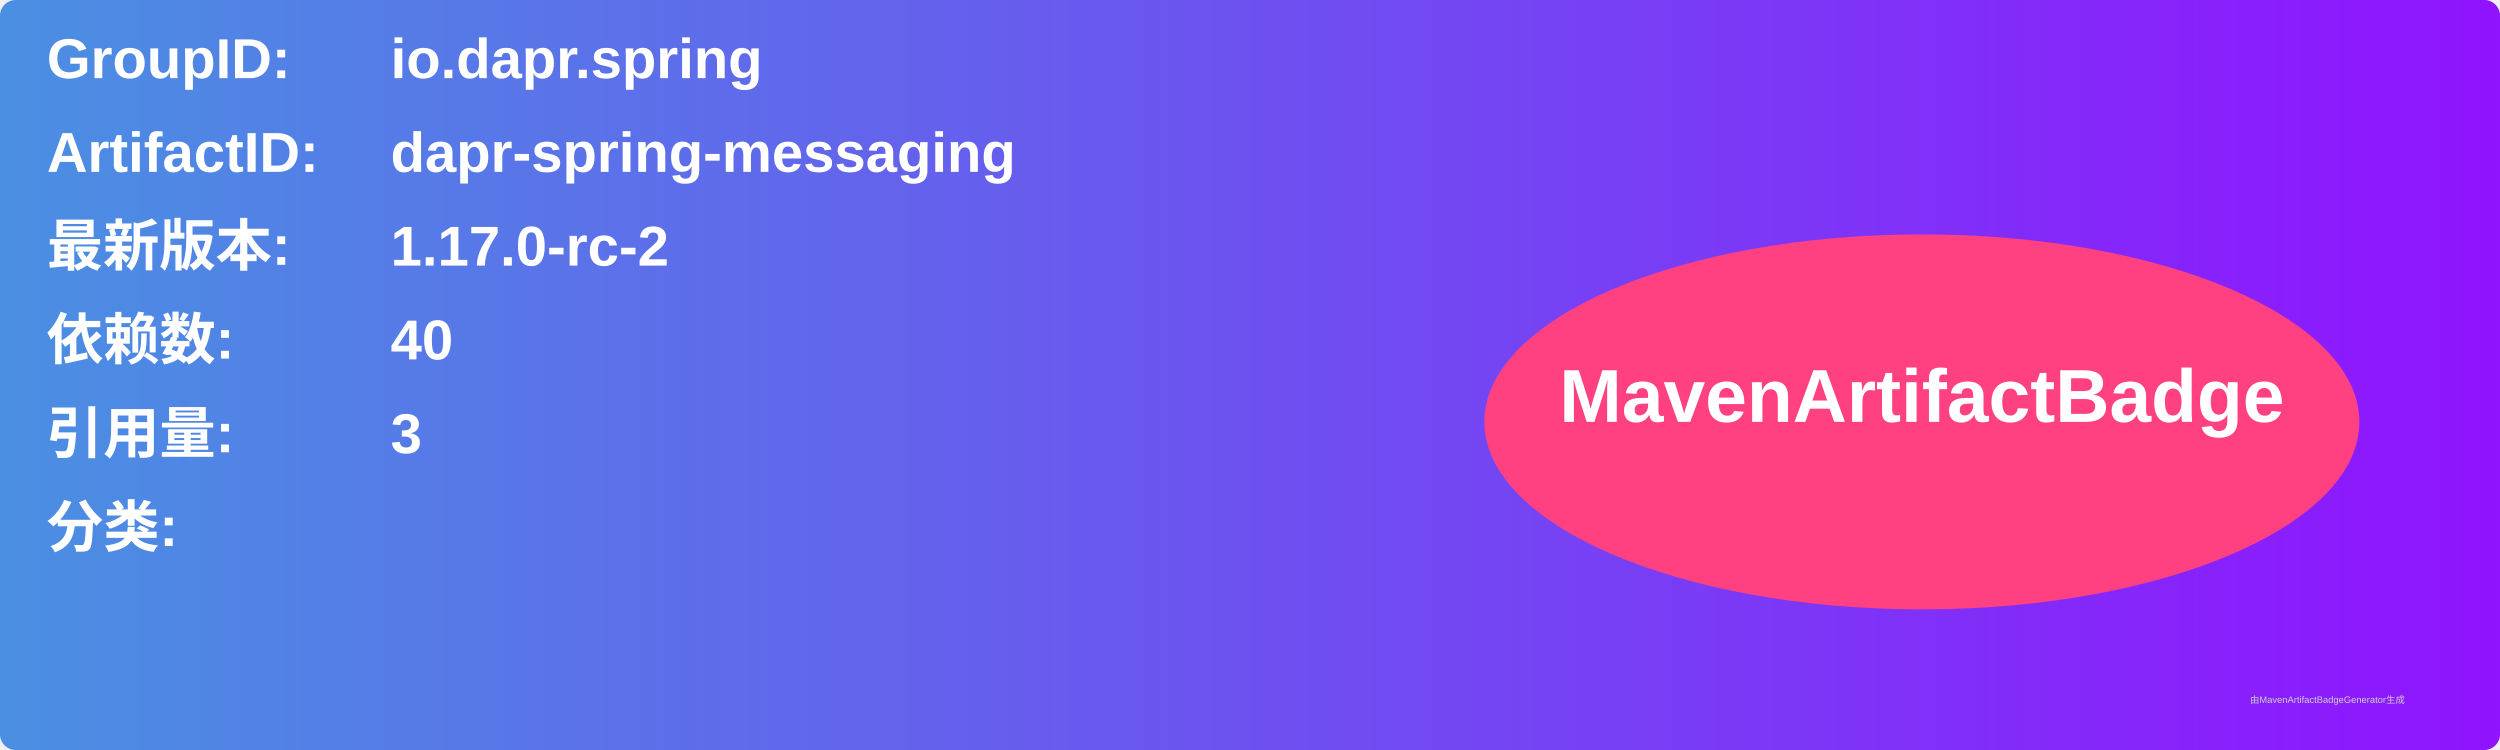
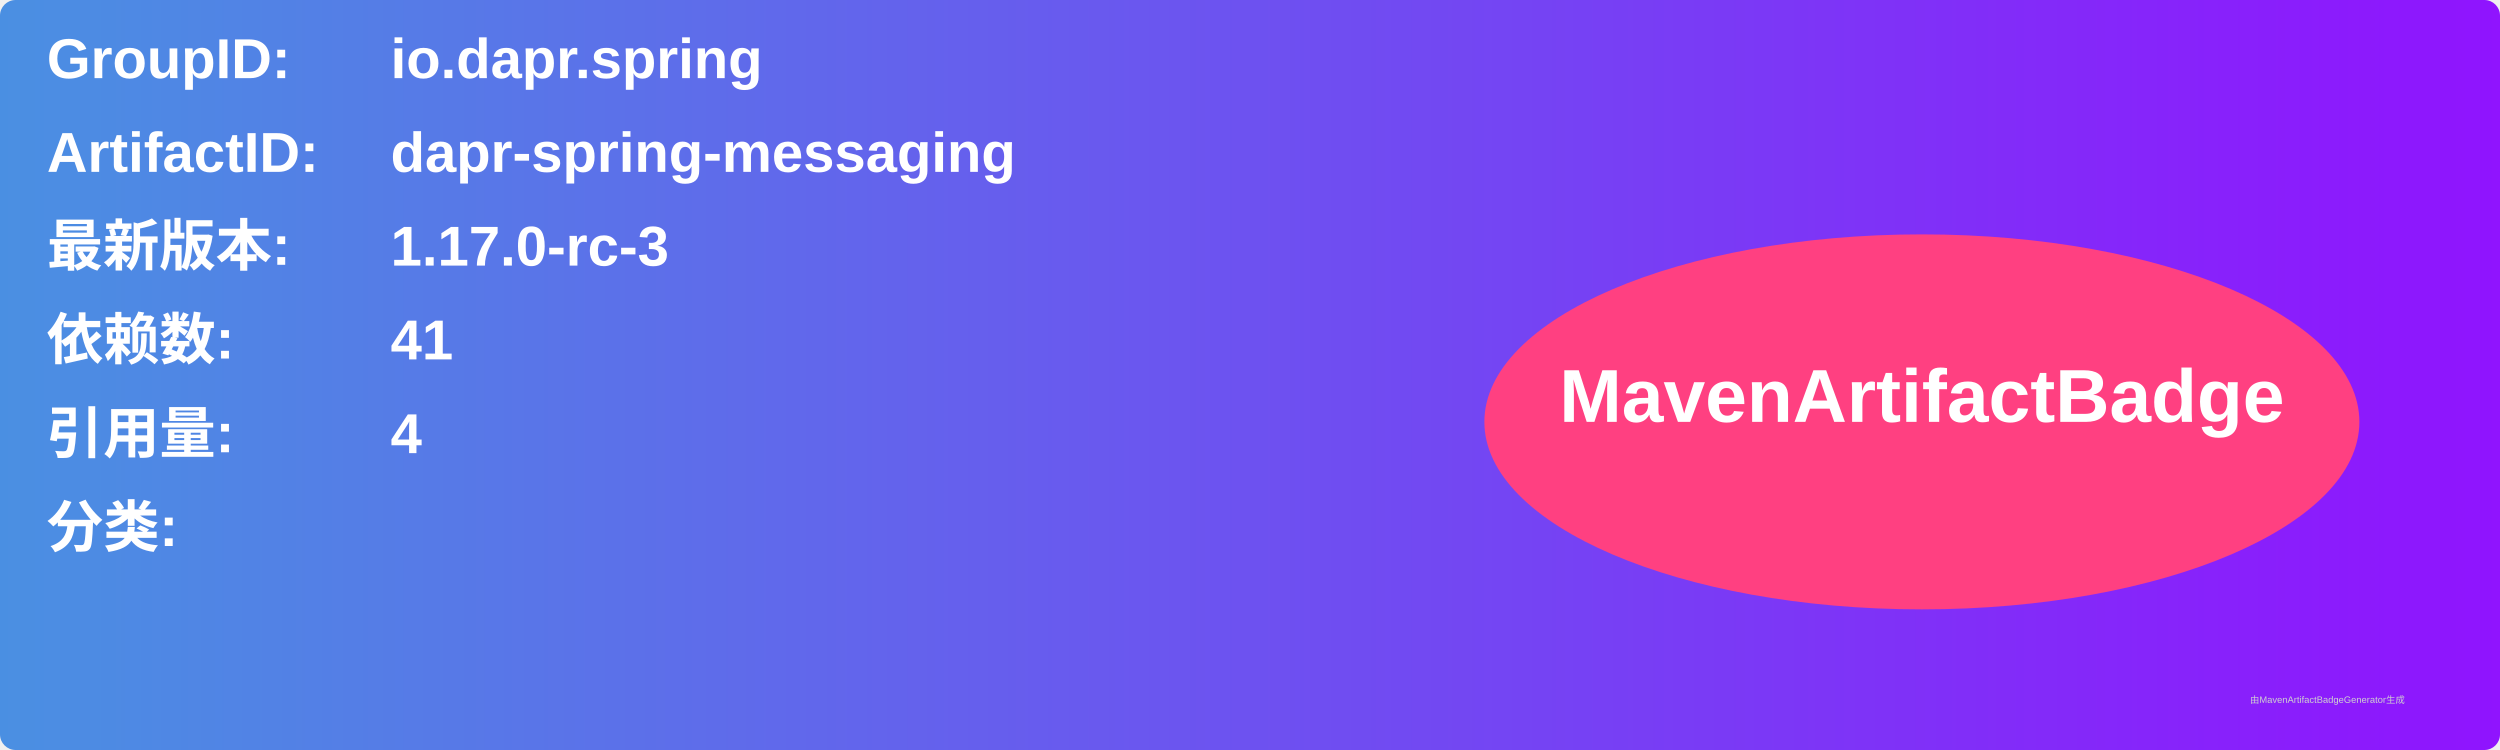
<svg xmlns="http://www.w3.org/2000/svg" width="800" height="240" viewBox="0 0 800 240">
  <linearGradient id="grad" x1="0%" y1="0%" x2="100%" y2="0%">
    <stop offset="0%" stop-color="#4a90e2" />
    <stop offset="100%" stop-color="#9013fe" />
  </linearGradient>
  <rect width="100%" height="100%" rx="5" ry="5" fill="url(#grad)" />
  <g transform="translate(15, 15)">
    <text x="0" y="10" font-family="Arial" font-size="18" fill="white" font-weight="bold" width="260">GroupID:</text>
    <text x="110" y="10" font-family="Arial" font-size="18" fill="white" font-weight="bold" width="460">io.dapr.spring</text>
    <text x="0" y="40" font-family="Arial" font-size="18" fill="white" font-weight="bold" width="260">ArtifactID:</text>
    <text x="110" y="40" font-family="Arial" font-size="18" fill="white" font-weight="bold" width="460">dapr-spring-messaging</text>
    <text x="0" y="70" font-family="Arial" font-size="18" fill="white" font-weight="bold">最新版本:</text>
    <text x="110" y="70" font-family="Arial" font-size="18" fill="white" font-weight="bold">
-       <tspan font-weight="bold">1.17.0-rc-2</tspan>
+       <tspan font-weight="bold">1.17.0-rc-3</tspan>
    </text>
    <text x="0" y="100" font-family="Arial" font-size="18" fill="white" font-weight="bold">依赖数: </text>
    <text x="110" y="100" font-family="Arial" font-size="18" fill="white">
-       <tspan font-weight="bold">40</tspan>
+       <tspan font-weight="bold">41</tspan>
    </text>
    <text x="0" y="130" font-family="Arial" font-size="18" fill="white" font-weight="bold">引用量: </text>
    <text x="110" y="130" font-family="Arial" font-size="18" fill="white">
-       <tspan font-weight="bold">3</tspan>
+       <tspan font-weight="bold">4</tspan>
    </text>
    <text x="0" y="160" font-family="Arial" font-size="18" fill="white" font-weight="bold">分类:</text>
    <text x="10" y="190" font-family="Arial" font-size="10" fill="white">
      <tspan font-weight="bold" />
    </text>
    <ellipse cx="600" cy="120" rx="140" ry="60" fill="#ff4081" />
    <text x="600" y="120" text-anchor="middle" font-family="Arial" font-size="24" fill="white" font-weight="bold">MavenArtifactBadge</text>
  </g>
  <text x="720" y="225" font-family="Arial" font-size="3" fill="#d0d0d0">由MavenArtifactBadgeGenerator生成</text>
</svg>
